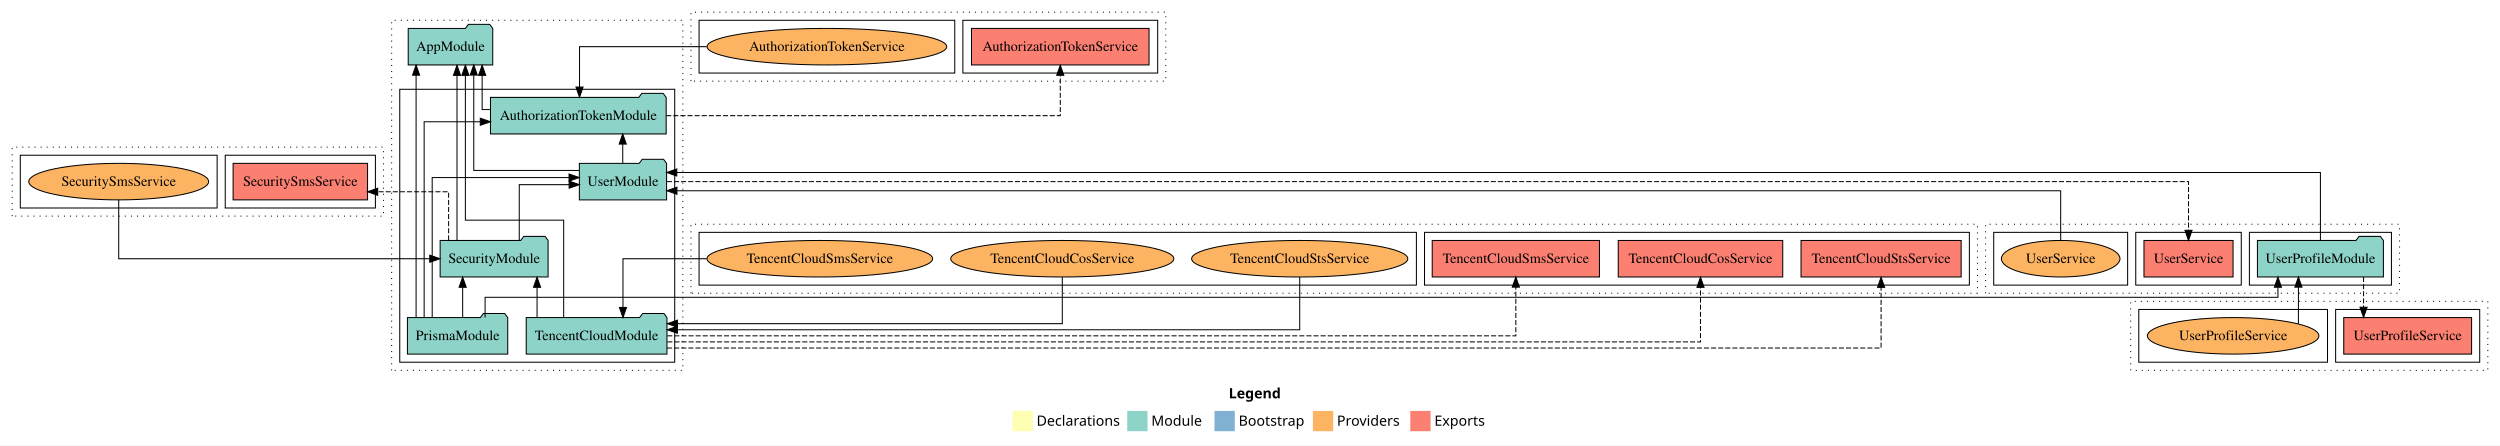
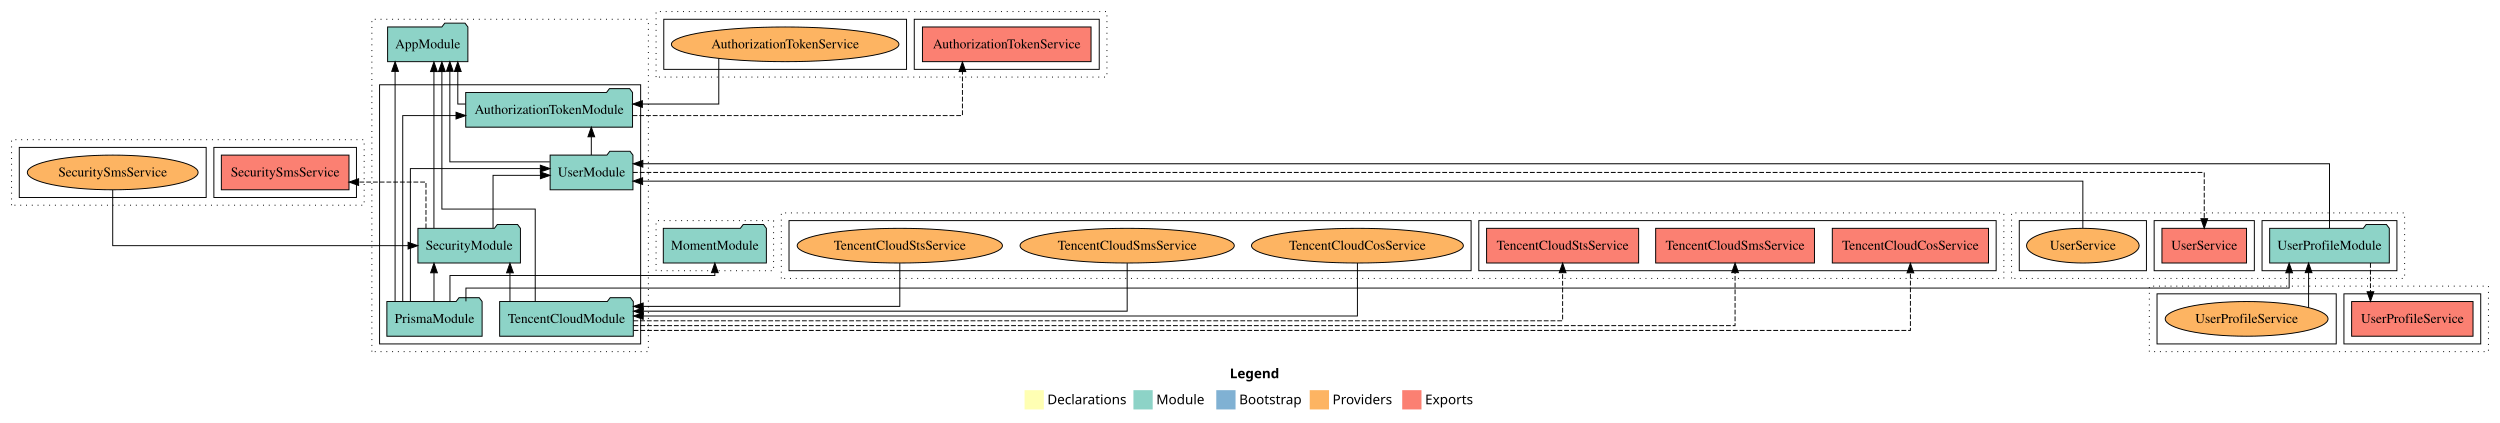
- <svg xmlns="http://www.w3.org/2000/svg" width="2464pt" height="439pt" viewBox="0.00 0.00 2464.00 439.00">
+ <svg xmlns="http://www.w3.org/2000/svg" width="2595pt" height="439pt" viewBox="0.00 0.00 2595.00 439.00">
  <g id="graph0" class="graph" transform="scale(1 1) rotate(0) translate(4 435)">
-     <polygon fill="white" stroke="transparent" points="-4,4 -4,-435 2460,-435 2460,4 -4,4" />
-     <text text-anchor="start" x="1207.01" y="-42.4" font-family="sans-serif" font-weight="bold" font-size="14.00">Legend</text>
-     <polygon fill="#ffffb3" stroke="transparent" points="994,-10 994,-30 1014,-30 1014,-10 994,-10" />
-     <text text-anchor="start" x="1017.63" y="-15.4" font-family="sans-serif" font-size="14.00">  Declarations</text>
-     <polygon fill="#8dd3c7" stroke="transparent" points="1107,-10 1107,-30 1127,-30 1127,-10 1107,-10" />
-     <text text-anchor="start" x="1130.73" y="-15.4" font-family="sans-serif" font-size="14.00">  Module</text>
-     <polygon fill="#80b1d3" stroke="transparent" points="1193,-10 1193,-30 1213,-30 1213,-10 1193,-10" />
-     <text text-anchor="start" x="1216.78" y="-15.4" font-family="sans-serif" font-size="14.00">  Bootstrap</text>
-     <polygon fill="#fdb462" stroke="transparent" points="1290,-10 1290,-30 1310,-30 1310,-10 1290,-10" />
-     <text text-anchor="start" x="1313.67" y="-15.4" font-family="sans-serif" font-size="14.00">  Providers</text>
-     <polygon fill="#fb8072" stroke="transparent" points="1386,-10 1386,-30 1406,-30 1406,-10 1386,-10" />
-     <text text-anchor="start" x="1409.73" y="-15.4" font-family="sans-serif" font-size="14.00">  Exports</text>
+     <polygon fill="white" stroke="transparent" points="-4,4 -4,-435 2591,-435 2591,4 -4,4" />
+     <text text-anchor="start" x="1272.51" y="-42.4" font-family="sans-serif" font-weight="bold" font-size="14.00">Legend</text>
+     <polygon fill="#ffffb3" stroke="transparent" points="1059.5,-10 1059.5,-30 1079.5,-30 1079.5,-10 1059.5,-10" />
+     <text text-anchor="start" x="1083.13" y="-15.4" font-family="sans-serif" font-size="14.00">  Declarations</text>
+     <polygon fill="#8dd3c7" stroke="transparent" points="1172.5,-10 1172.5,-30 1192.5,-30 1192.5,-10 1172.5,-10" />
+     <text text-anchor="start" x="1196.23" y="-15.4" font-family="sans-serif" font-size="14.00">  Module</text>
+     <polygon fill="#80b1d3" stroke="transparent" points="1258.5,-10 1258.5,-30 1278.5,-30 1278.5,-10 1258.5,-10" />
+     <text text-anchor="start" x="1282.28" y="-15.4" font-family="sans-serif" font-size="14.00">  Bootstrap</text>
+     <polygon fill="#fdb462" stroke="transparent" points="1355.5,-10 1355.5,-30 1375.5,-30 1375.5,-10 1355.5,-10" />
+     <text text-anchor="start" x="1379.17" y="-15.4" font-family="sans-serif" font-size="14.00">  Providers</text>
+     <polygon fill="#fb8072" stroke="transparent" points="1451.5,-10 1451.5,-30 1471.5,-30 1471.5,-10 1451.5,-10" />
+     <text text-anchor="start" x="1475.23" y="-15.4" font-family="sans-serif" font-size="14.00">  Exports</text>
    <g id="clust1" class="cluster">
      <polygon fill="none" stroke="black" stroke-dasharray="1,5" points="382,-70 382,-415 669,-415 669,-70 382,-70" />
    </g>
    <g id="clust3" class="cluster">
      <polygon fill="none" stroke="black" points="390,-78 390,-347 661,-347 661,-78 390,-78" />
    </g>
    <g id="clust7" class="cluster">
      <polygon fill="none" stroke="black" stroke-dasharray="1,5" points="677,-355 677,-423 1145,-423 1145,-355 677,-355" />
    </g>
    <g id="clust10" class="cluster">
      <polygon fill="none" stroke="black" points="945,-363 945,-415 1137,-415 1137,-363 945,-363" />
    </g>
    <g id="clust12" class="cluster">
      <polygon fill="none" stroke="black" points="685,-363 685,-415 937,-415 937,-363 685,-363" />
    </g>
-     <g id="clust19" class="cluster">
+     <g id="clust13" class="cluster">
+       <polygon fill="none" stroke="black" stroke-dasharray="1,5" points="677,-154 677,-206 799,-206 799,-154 677,-154" />
+     </g>
+     <g id="clust25" class="cluster">
      <polygon fill="none" stroke="black" stroke-dasharray="1,5" points="8,-222 8,-290 374,-290 374,-222 8,-222" />
    </g>
-     <g id="clust22" class="cluster">
+     <g id="clust28" class="cluster">
      <polygon fill="none" stroke="black" points="218,-230 218,-282 366,-282 366,-230 218,-230" />
    </g>
-     <g id="clust24" class="cluster">
+     <g id="clust30" class="cluster">
      <polygon fill="none" stroke="black" points="16,-230 16,-282 210,-282 210,-230 16,-230" />
    </g>
-     <g id="clust25" class="cluster">
-       <polygon fill="none" stroke="black" stroke-dasharray="1,5" points="677,-146 677,-214 1945,-214 1945,-146 677,-146" />
-     </g>
-     <g id="clust28" class="cluster">
-       <polygon fill="none" stroke="black" points="1400,-154 1400,-206 1937,-206 1937,-154 1400,-154" />
-     </g>
-     <g id="clust30" class="cluster">
-       <polygon fill="none" stroke="black" points="685,-154 685,-206 1392,-206 1392,-154 685,-154" />
-     </g>
    <g id="clust31" class="cluster">
-       <polygon fill="none" stroke="black" stroke-dasharray="1,5" points="1953,-146 1953,-214 2361,-214 2361,-146 1953,-146" />
-     </g>
-     <g id="clust33" class="cluster">
-       <polygon fill="none" stroke="black" points="2213,-154 2213,-206 2353,-206 2353,-154 2213,-154" />
+       <polygon fill="none" stroke="black" stroke-dasharray="1,5" points="807,-146 807,-214 2076,-214 2076,-146 807,-146" />
    </g>
    <g id="clust34" class="cluster">
-       <polygon fill="none" stroke="black" points="2101,-154 2101,-206 2205,-206 2205,-154 2101,-154" />
+       <polygon fill="none" stroke="black" points="1531,-154 1531,-206 2068,-206 2068,-154 1531,-154" />
    </g>
    <g id="clust36" class="cluster">
-       <polygon fill="none" stroke="black" points="1961,-154 1961,-206 2093,-206 2093,-154 1961,-154" />
+       <polygon fill="none" stroke="black" points="815,-154 815,-206 1523,-206 1523,-154 815,-154" />
    </g>
    <g id="clust37" class="cluster">
-       <polygon fill="none" stroke="black" stroke-dasharray="1,5" points="2096,-70 2096,-138 2448,-138 2448,-70 2096,-70" />
+       <polygon fill="none" stroke="black" stroke-dasharray="1,5" points="2084,-146 2084,-214 2492,-214 2492,-146 2084,-146" />
+     </g>
+     <g id="clust39" class="cluster">
+       <polygon fill="none" stroke="black" points="2344,-154 2344,-206 2484,-206 2484,-154 2344,-154" />
    </g>
    <g id="clust40" class="cluster">
-       <polygon fill="none" stroke="black" points="2298,-78 2298,-130 2440,-130 2440,-78 2298,-78" />
+       <polygon fill="none" stroke="black" points="2232,-154 2232,-206 2336,-206 2336,-154 2232,-154" />
    </g>
    <g id="clust42" class="cluster">
-       <polygon fill="none" stroke="black" points="2104,-78 2104,-130 2290,-130 2290,-78 2104,-78" />
+       <polygon fill="none" stroke="black" points="2092,-154 2092,-206 2224,-206 2224,-154 2092,-154" />
+     </g>
+     <g id="clust43" class="cluster">
+       <polygon fill="none" stroke="black" stroke-dasharray="1,5" points="2227,-70 2227,-138 2579,-138 2579,-70 2227,-70" />
+     </g>
+     <g id="clust46" class="cluster">
+       <polygon fill="none" stroke="black" points="2429,-78 2429,-130 2571,-130 2571,-78 2429,-78" />
+     </g>
+     <g id="clust48" class="cluster">
+       <polygon fill="none" stroke="black" points="2235,-78 2235,-130 2421,-130 2421,-78 2235,-78" />
    </g>
    <g id="node1" class="node">
      <polygon fill="#8dd3c7" stroke="black" points="652.58,-339 649.58,-343 628.58,-343 625.58,-339 479.42,-339 479.42,-303 652.58,-303 652.58,-339" />
      <text text-anchor="middle" x="566" y="-316.8" font-family="Times,serif" font-size="14.00">AuthorizationTokenModule</text>
    </g>
    <g id="node6" class="node">
      <polygon fill="#8dd3c7" stroke="black" points="481.66,-407 478.66,-411 457.66,-411 454.66,-407 398.34,-407 398.34,-371 481.66,-371 481.66,-407" />
      <text text-anchor="middle" x="440" y="-384.8" font-family="Times,serif" font-size="14.00">AppModule</text>
    </g>
    <g id="edge1" class="edge">
      <path fill="none" stroke="black" d="M479.28,-327C474.26,-327 471.2,-327 471.2,-327 471.2,-327 471.2,-360.73 471.2,-360.73" />
      <polygon fill="black" stroke="black" points="467.7,-360.73 471.2,-370.73 474.7,-360.73 467.7,-360.73" />
    </g>
    <g id="node7" class="node">
      <polygon fill="#fb8072" stroke="black" points="1128.5,-407 953.5,-407 953.5,-371 1128.5,-371 1128.5,-407" />
      <text text-anchor="middle" x="1041" y="-384.8" font-family="Times,serif" font-size="14.00">AuthorizationTokenService </text>
    </g>
    <g id="edge8" class="edge">
-       <path fill="none" stroke="black" stroke-dasharray="5,2" d="M652.57,-321C789.58,-321 1041,-321 1041,-321 1041,-321 1041,-360.78 1041,-360.78" />
-       <polygon fill="black" stroke="black" points="1037.5,-360.78 1041,-370.78 1044.5,-360.78 1037.5,-360.78" />
+       <path fill="none" stroke="black" stroke-dasharray="5,2" d="M652.56,-315C777.87,-315 995,-315 995,-315 995,-315 995,-360.71 995,-360.71" />
+       <polygon fill="black" stroke="black" points="991.5,-360.71 995,-370.71 998.5,-360.71 991.5,-360.71" />
    </g>
    <g id="node2" class="node">
      <polygon fill="#8dd3c7" stroke="black" points="496.43,-122 493.43,-126 472.43,-126 469.43,-122 397.57,-122 397.57,-86 496.43,-86 496.43,-122" />
      <text text-anchor="middle" x="447" y="-99.8" font-family="Times,serif" font-size="14.00">PrismaModule</text>
    </g>
    <g id="edge6" class="edge">
      <path fill="none" stroke="black" d="M414.04,-122.36C414.04,-173.69 414.04,-315 414.04,-315 414.04,-315 469.36,-315 469.36,-315" />
      <polygon fill="black" stroke="black" points="469.36,-318.5 479.36,-315 469.36,-311.5 469.36,-318.5" />
    </g>
    <g id="node3" class="node">
      <polygon fill="#8dd3c7" stroke="black" points="536.2,-198 533.2,-202 512.2,-202 509.2,-198 429.8,-198 429.8,-162 536.2,-162 536.2,-198" />
      <text text-anchor="middle" x="483" y="-175.8" font-family="Times,serif" font-size="14.00">SecurityModule</text>
    </g>
-     <g id="edge10" class="edge">
-       <path fill="none" stroke="black" d="M452,-122.01C452,-122.01 452,-151.85 452,-151.85" />
-       <polygon fill="black" stroke="black" points="448.5,-151.85 452,-161.85 455.5,-151.85 448.5,-151.85" />
+     <g id="edge11" class="edge">
+       <path fill="none" stroke="black" d="M446.48,-122.01C446.48,-122.01 446.48,-151.85 446.48,-151.85" />
+       <polygon fill="black" stroke="black" points="442.98,-151.85 446.48,-161.85 449.98,-151.85 442.98,-151.85" />
    </g>
    <g id="node5" class="node">
      <polygon fill="#8dd3c7" stroke="black" points="652.98,-274 649.98,-278 628.98,-278 625.98,-274 567.02,-274 567.02,-238 652.98,-238 652.98,-274" />
      <text text-anchor="middle" x="610" y="-251.8" font-family="Times,serif" font-size="14.00">UserModule</text>
    </g>
-     <g id="edge20" class="edge">
+     <g id="edge21" class="edge">
      <path fill="none" stroke="black" d="M421.97,-122.2C421.97,-163.35 421.97,-260 421.97,-260 421.97,-260 556.86,-260 556.86,-260" />
      <polygon fill="black" stroke="black" points="556.86,-263.5 566.86,-260 556.86,-256.5 556.86,-263.5" />
    </g>
    <g id="edge2" class="edge">
      <path fill="none" stroke="black" d="M406.1,-122.26C406.1,-122.26 406.1,-360.89 406.1,-360.89" />
      <polygon fill="black" stroke="black" points="402.6,-360.89 406.1,-370.89 409.6,-360.89 402.6,-360.89" />
    </g>
-     <g id="node17" class="node">
-       <polygon fill="#8dd3c7" stroke="black" points="2345.08,-198 2342.08,-202 2321.08,-202 2318.08,-198 2220.92,-198 2220.92,-162 2345.08,-162 2345.08,-198" />
-       <text text-anchor="middle" x="2283" y="-175.8" font-family="Times,serif" font-size="14.00">UserProfileModule</text>
-     </g>
-     <g id="edge25" class="edge">
-       <path fill="none" stroke="black" d="M474.11,-122.11C474.11,-131.9 474.11,-142 474.11,-142 474.11,-142 2241.14,-142 2241.14,-142 2241.14,-142 2241.14,-151.89 2241.14,-151.89" />
-       <polygon fill="black" stroke="black" points="2237.64,-151.89 2241.14,-161.89 2244.64,-151.89 2237.64,-151.89" />
-     </g>
-     <g id="edge21" class="edge">
+     <g id="node9" class="node">
+       <polygon fill="#8dd3c7" stroke="black" points="791.49,-198 788.49,-202 767.49,-202 764.49,-198 684.51,-198 684.51,-162 791.49,-162 791.49,-198" />
+       <text text-anchor="middle" x="738" y="-175.8" font-family="Times,serif" font-size="14.00">MomentModule</text>
+     </g>
+     <g id="edge10" class="edge">
+       <path fill="none" stroke="black" d="M463.06,-122.04C463.06,-134.56 463.06,-149 463.06,-149 463.06,-149 738,-149 738,-149 738,-149 738,-151.97 738,-151.97" />
+       <polygon fill="black" stroke="black" points="734.5,-151.97 738,-161.97 741.5,-151.97 734.5,-151.97" />
+     </g>
+     <g id="node18" class="node">
+       <polygon fill="#8dd3c7" stroke="black" points="2476.08,-198 2473.08,-202 2452.08,-202 2449.08,-198 2351.92,-198 2351.92,-162 2476.08,-162 2476.08,-198" />
+       <text text-anchor="middle" x="2414" y="-175.8" font-family="Times,serif" font-size="14.00">UserProfileModule</text>
+     </g>
+     <g id="edge26" class="edge">
+       <path fill="none" stroke="black" d="M479.64,-122.24C479.64,-129.43 479.64,-136 479.64,-136 479.64,-136 2372.14,-136 2372.14,-136 2372.14,-136 2372.14,-151.85 2372.14,-151.85" />
+       <polygon fill="black" stroke="black" points="2368.64,-151.85 2372.14,-161.85 2375.64,-151.85 2368.64,-151.85" />
+     </g>
+     <g id="edge22" class="edge">
      <path fill="none" stroke="black" d="M507.78,-198.04C507.78,-219.66 507.78,-253 507.78,-253 507.78,-253 556.95,-253 556.95,-253" />
      <polygon fill="black" stroke="black" points="556.95,-256.5 566.95,-253 556.95,-249.5 556.95,-256.5" />
    </g>
    <g id="edge3" class="edge">
      <path fill="none" stroke="black" d="M446.42,-198.18C446.42,-198.18 446.42,-360.71 446.42,-360.71" />
      <polygon fill="black" stroke="black" points="442.92,-360.71 446.42,-370.71 449.92,-360.71 442.92,-360.71" />
    </g>
-     <g id="node9" class="node">
+     <g id="node10" class="node">
      <polygon fill="#fb8072" stroke="black" points="358.25,-274 225.75,-274 225.75,-238 358.25,-238 358.25,-274" />
      <text text-anchor="middle" x="292" y="-251.8" font-family="Times,serif" font-size="14.00">SecuritySmsService </text>
    </g>
-     <g id="edge12" class="edge">
+     <g id="edge13" class="edge">
      <path fill="none" stroke="black" stroke-dasharray="5,2" d="M438.16,-198.03C438.16,-217.58 438.16,-246 438.16,-246 438.16,-246 368.24,-246 368.24,-246" />
      <polygon fill="black" stroke="black" points="368.24,-242.5 358.24,-246 368.24,-249.5 368.24,-242.5" />
    </g>
    <g id="node4" class="node">
      <polygon fill="#8dd3c7" stroke="black" points="653.36,-122 650.36,-126 629.36,-126 626.36,-122 514.64,-122 514.64,-86 653.36,-86 653.36,-122" />
      <text text-anchor="middle" x="584" y="-99.8" font-family="Times,serif" font-size="14.00">TencentCloudModule</text>
    </g>
-     <g id="edge11" class="edge">
+     <g id="edge12" class="edge">
      <path fill="none" stroke="black" d="M525.33,-122.01C525.33,-122.01 525.33,-151.85 525.33,-151.85" />
      <polygon fill="black" stroke="black" points="521.83,-151.85 525.33,-161.85 528.83,-151.85 521.83,-151.85" />
    </g>
    <g id="edge4" class="edge">
      <path fill="none" stroke="black" d="M551.56,-122.06C551.56,-154.21 551.56,-218 551.56,-218 551.56,-218 454.68,-218 454.68,-218 454.68,-218 454.68,-360.7 454.68,-360.7" />
      <polygon fill="black" stroke="black" points="451.18,-360.7 454.68,-370.7 458.18,-360.7 451.18,-360.7" />
    </g>
-     <g id="node11" class="node">
-       <polygon fill="#fb8072" stroke="black" points="1753.07,-198 1590.93,-198 1590.93,-162 1753.07,-162 1753.07,-198" />
-       <text text-anchor="middle" x="1672" y="-175.8" font-family="Times,serif" font-size="14.00">TencentCloudCosService </text>
-     </g>
-     <g id="edge14" class="edge">
-       <path fill="none" stroke="black" stroke-dasharray="5,2" d="M653.71,-98C893.85,-98 1672,-98 1672,-98 1672,-98 1672,-151.8 1672,-151.8" />
-       <polygon fill="black" stroke="black" points="1668.5,-151.8 1672,-161.8 1675.5,-151.8 1668.5,-151.8" />
-     </g>
    <g id="node12" class="node">
-       <polygon fill="#fb8072" stroke="black" points="1572.41,-198 1407.59,-198 1407.59,-162 1572.41,-162 1572.41,-198" />
-       <text text-anchor="middle" x="1490" y="-175.8" font-family="Times,serif" font-size="14.00">TencentCloudSmsService </text>
+       <polygon fill="#fb8072" stroke="black" points="2060.07,-198 1897.93,-198 1897.93,-162 2060.07,-162 2060.07,-198" />
+       <text text-anchor="middle" x="1979" y="-175.8" font-family="Times,serif" font-size="14.00">TencentCloudCosService </text>
    </g>
    <g id="edge15" class="edge">
-       <path fill="none" stroke="black" stroke-dasharray="5,2" d="M653.59,-104C865.74,-104 1490,-104 1490,-104 1490,-104 1490,-151.99 1490,-151.99" />
-       <polygon fill="black" stroke="black" points="1486.5,-151.99 1490,-161.99 1493.5,-151.99 1486.5,-151.99" />
+       <path fill="none" stroke="black" stroke-dasharray="5,2" d="M653.66,-92C935.84,-92 1979,-92 1979,-92 1979,-92 1979,-151.77 1979,-151.77" />
+       <polygon fill="black" stroke="black" points="1975.5,-151.77 1979,-161.77 1982.5,-151.77 1975.5,-151.77" />
    </g>
    <g id="node13" class="node">
-       <polygon fill="#fb8072" stroke="black" points="1928.91,-198 1771.09,-198 1771.09,-162 1928.91,-162 1928.91,-198" />
-       <text text-anchor="middle" x="1850" y="-175.8" font-family="Times,serif" font-size="14.00">TencentCloudStsService </text>
+       <polygon fill="#fb8072" stroke="black" points="1879.41,-198 1714.59,-198 1714.59,-162 1879.41,-162 1879.41,-198" />
+       <text text-anchor="middle" x="1797" y="-175.8" font-family="Times,serif" font-size="14.00">TencentCloudSmsService </text>
    </g>
    <g id="edge16" class="edge">
-       <path fill="none" stroke="black" stroke-dasharray="5,2" d="M653.42,-92C918.21,-92 1850,-92 1850,-92 1850,-92 1850,-151.77 1850,-151.77" />
-       <polygon fill="black" stroke="black" points="1846.5,-151.77 1850,-161.77 1853.5,-151.77 1846.5,-151.77" />
+       <path fill="none" stroke="black" stroke-dasharray="5,2" d="M653.57,-97C911.32,-97 1797,-97 1797,-97 1797,-97 1797,-151.99 1797,-151.99" />
+       <polygon fill="black" stroke="black" points="1793.5,-151.99 1797,-161.99 1800.5,-151.99 1793.5,-151.99" />
+     </g>
+     <g id="node14" class="node">
+       <polygon fill="#fb8072" stroke="black" points="1696.91,-198 1539.09,-198 1539.09,-162 1696.91,-162 1696.91,-198" />
+       <text text-anchor="middle" x="1618" y="-175.8" font-family="Times,serif" font-size="14.00">TencentCloudStsService </text>
+     </g>
+     <g id="edge17" class="edge">
+       <path fill="none" stroke="black" stroke-dasharray="5,2" d="M653.45,-102C885.28,-102 1618,-102 1618,-102 1618,-102 1618,-151.91 1618,-151.91" />
+       <polygon fill="black" stroke="black" points="1614.5,-151.91 1618,-161.91 1621.5,-151.91 1614.5,-151.91" />
    </g>
    <g id="edge7" class="edge">
      <path fill="none" stroke="black" d="M609.77,-274.11C609.77,-274.11 609.77,-292.99 609.77,-292.99" />
      <polygon fill="black" stroke="black" points="606.27,-292.99 609.77,-302.99 613.27,-292.99 606.27,-292.99" />
    </g>
    <g id="edge5" class="edge">
      <path fill="none" stroke="black" d="M566.67,-267C523.29,-267 462.94,-267 462.94,-267 462.94,-267 462.94,-361 462.94,-361" />
      <polygon fill="black" stroke="black" points="459.44,-361 462.94,-371 466.44,-361 459.44,-361" />
    </g>
-     <g id="node18" class="node">
-       <polygon fill="#fb8072" stroke="black" points="2196.9,-198 2109.1,-198 2109.1,-162 2196.9,-162 2196.9,-198" />
-       <text text-anchor="middle" x="2153" y="-175.8" font-family="Times,serif" font-size="14.00">UserService </text>
-     </g>
-     <g id="edge23" class="edge">
-       <path fill="none" stroke="black" stroke-dasharray="5,2" d="M653.29,-256C903.44,-256 2153,-256 2153,-256 2153,-256 2153,-208.01 2153,-208.01" />
-       <polygon fill="black" stroke="black" points="2156.5,-208.01 2153,-198.01 2149.5,-208.01 2156.5,-208.01" />
+     <g id="node19" class="node">
+       <polygon fill="#fb8072" stroke="black" points="2327.9,-198 2240.1,-198 2240.1,-162 2327.9,-162 2327.9,-198" />
+       <text text-anchor="middle" x="2284" y="-175.8" font-family="Times,serif" font-size="14.00">UserService </text>
+     </g>
+     <g id="edge24" class="edge">
+       <path fill="none" stroke="black" stroke-dasharray="5,2" d="M653.06,-256C915.08,-256 2284,-256 2284,-256 2284,-256 2284,-208.01 2284,-208.01" />
+       <polygon fill="black" stroke="black" points="2287.5,-208.01 2284,-198.01 2280.5,-208.01 2287.5,-208.01" />
    </g>
    <g id="node8" class="node">
      <ellipse fill="#fdb462" stroke="black" cx="811" cy="-389" rx="118.1" ry="18" />
      <text text-anchor="middle" x="811" y="-384.8" font-family="Times,serif" font-size="14.00">AuthorizationTokenService</text>
    </g>
    <g id="edge9" class="edge">
-       <path fill="none" stroke="black" d="M692.66,-389C630.54,-389 567.18,-389 567.18,-389 567.18,-389 567.18,-349.22 567.18,-349.22" />
-       <polygon fill="black" stroke="black" points="570.68,-349.22 567.18,-339.22 563.68,-349.22 570.68,-349.22" />
-     </g>
-     <g id="node10" class="node">
+       <path fill="none" stroke="black" d="M742.1,-374.31C742.1,-355.97 742.1,-327 742.1,-327 742.1,-327 662.76,-327 662.76,-327" />
+       <polygon fill="black" stroke="black" points="662.76,-323.5 652.76,-327 662.76,-330.5 662.76,-323.5" />
+     </g>
+     <g id="node11" class="node">
      <ellipse fill="#fdb462" stroke="black" cx="113" cy="-256" rx="88.62" ry="18" />
      <text text-anchor="middle" x="113" y="-251.8" font-family="Times,serif" font-size="14.00">SecuritySmsService</text>
    </g>
-     <g id="edge13" class="edge">
+     <g id="edge14" class="edge">
      <path fill="none" stroke="black" d="M113,-237.99C113,-215.51 113,-180 113,-180 113,-180 419.59,-180 419.59,-180" />
      <polygon fill="black" stroke="black" points="419.59,-183.5 429.59,-180 419.59,-176.5 419.59,-183.5" />
    </g>
-     <g id="node14" class="node">
-       <ellipse fill="#fdb462" stroke="black" cx="1043" cy="-180" rx="109.95" ry="18" />
-       <text text-anchor="middle" x="1043" y="-175.8" font-family="Times,serif" font-size="14.00">TencentCloudCosService</text>
-     </g>
-     <g id="edge17" class="edge">
-       <path fill="none" stroke="black" d="M1043,-161.83C1043,-142.91 1043,-116 1043,-116 1043,-116 663.71,-116 663.71,-116" />
-       <polygon fill="black" stroke="black" points="663.71,-112.5 653.71,-116 663.71,-119.5 663.71,-112.5" />
-     </g>
    <g id="node15" class="node">
-       <ellipse fill="#fdb462" stroke="black" cx="804" cy="-180" rx="111.18" ry="18" />
-       <text text-anchor="middle" x="804" y="-175.8" font-family="Times,serif" font-size="14.00">TencentCloudSmsService</text>
+       <ellipse fill="#fdb462" stroke="black" cx="1405" cy="-180" rx="109.95" ry="18" />
+       <text text-anchor="middle" x="1405" y="-175.8" font-family="Times,serif" font-size="14.00">TencentCloudCosService</text>
    </g>
    <g id="edge18" class="edge">
-       <path fill="none" stroke="black" d="M692.55,-180C649.32,-180 610,-180 610,-180 610,-180 610,-132.01 610,-132.01" />
-       <polygon fill="black" stroke="black" points="613.5,-132.01 610,-122.01 606.5,-132.01 613.5,-132.01" />
+       <path fill="none" stroke="black" d="M1405,-161.96C1405,-140.34 1405,-107 1405,-107 1405,-107 663.64,-107 663.64,-107" />
+       <polygon fill="black" stroke="black" points="663.64,-103.5 653.64,-107 663.64,-110.5 663.64,-103.5" />
    </g>
    <g id="node16" class="node">
-       <ellipse fill="#fdb462" stroke="black" cx="1277" cy="-180" rx="106.52" ry="18" />
-       <text text-anchor="middle" x="1277" y="-175.8" font-family="Times,serif" font-size="14.00">TencentCloudStsService</text>
+       <ellipse fill="#fdb462" stroke="black" cx="1166" cy="-180" rx="111.18" ry="18" />
+       <text text-anchor="middle" x="1166" y="-175.8" font-family="Times,serif" font-size="14.00">TencentCloudSmsService</text>
    </g>
    <g id="edge19" class="edge">
-       <path fill="none" stroke="black" d="M1277,-161.97C1277,-141.23 1277,-110 1277,-110 1277,-110 663.62,-110 663.62,-110" />
-       <polygon fill="black" stroke="black" points="663.62,-106.5 653.62,-110 663.62,-113.5 663.62,-106.5" />
-     </g>
-     <g id="edge22" class="edge">
-       <path fill="none" stroke="black" d="M2283,-198.03C2283,-222.98 2283,-265 2283,-265 2283,-265 663.04,-265 663.04,-265" />
-       <polygon fill="black" stroke="black" points="663.04,-261.5 653.04,-265 663.04,-268.5 663.04,-261.5" />
+       <path fill="none" stroke="black" d="M1166,-161.78C1166,-141.63 1166,-112 1166,-112 1166,-112 663.62,-112 663.62,-112" />
+       <polygon fill="black" stroke="black" points="663.62,-108.5 653.62,-112 663.62,-115.5 663.62,-108.5" />
+     </g>
+     <g id="node17" class="node">
+       <ellipse fill="#fdb462" stroke="black" cx="930" cy="-180" rx="106.52" ry="18" />
+       <text text-anchor="middle" x="930" y="-175.8" font-family="Times,serif" font-size="14.00">TencentCloudStsService</text>
+     </g>
+     <g id="edge20" class="edge">
+       <path fill="none" stroke="black" d="M930,-161.78C930,-143.17 930,-117 930,-117 930,-117 663.6,-117 663.6,-117" />
+       <polygon fill="black" stroke="black" points="663.6,-113.5 653.6,-117 663.6,-120.5 663.6,-113.5" />
+     </g>
+     <g id="edge23" class="edge">
+       <path fill="none" stroke="black" d="M2414,-198.03C2414,-222.98 2414,-265 2414,-265 2414,-265 663.26,-265 663.26,-265" />
+       <polygon fill="black" stroke="black" points="663.26,-261.5 653.26,-265 663.26,-268.5 663.26,-261.5" />
+     </g>
+     <g id="node21" class="node">
+       <polygon fill="#fb8072" stroke="black" points="2563,-122 2437,-122 2437,-86 2563,-86 2563,-122" />
+       <text text-anchor="middle" x="2500" y="-99.8" font-family="Times,serif" font-size="14.00">UserProfileService </text>
+     </g>
+     <g id="edge27" class="edge">
+       <path fill="none" stroke="black" stroke-dasharray="5,2" d="M2456.52,-161.99C2456.52,-161.99 2456.52,-132.15 2456.52,-132.15" />
+       <polygon fill="black" stroke="black" points="2460.02,-132.15 2456.52,-122.15 2453.02,-132.15 2460.02,-132.15" />
    </g>
    <g id="node20" class="node">
-       <polygon fill="#fb8072" stroke="black" points="2432,-122 2306,-122 2306,-86 2432,-86 2432,-122" />
-       <text text-anchor="middle" x="2369" y="-99.8" font-family="Times,serif" font-size="14.00">UserProfileService </text>
-     </g>
-     <g id="edge26" class="edge">
-       <path fill="none" stroke="black" stroke-dasharray="5,2" d="M2325.52,-161.99C2325.52,-161.99 2325.52,-132.15 2325.52,-132.15" />
-       <polygon fill="black" stroke="black" points="2329.02,-132.15 2325.52,-122.15 2322.02,-132.15 2329.02,-132.15" />
-     </g>
-     <g id="node19" class="node">
-       <ellipse fill="#fdb462" stroke="black" cx="2027" cy="-180" rx="58.44" ry="18" />
-       <text text-anchor="middle" x="2027" y="-175.8" font-family="Times,serif" font-size="14.00">UserService</text>
-     </g>
-     <g id="edge24" class="edge">
-       <path fill="none" stroke="black" d="M2027,-198.31C2027,-218.15 2027,-247 2027,-247 2027,-247 663.18,-247 663.18,-247" />
-       <polygon fill="black" stroke="black" points="663.18,-243.5 653.18,-247 663.18,-250.5 663.18,-243.5" />
-     </g>
-     <g id="node21" class="node">
-       <ellipse fill="#fdb462" stroke="black" cx="2197" cy="-104" rx="84.5" ry="18" />
-       <text text-anchor="middle" x="2197" y="-99.8" font-family="Times,serif" font-size="14.00">UserProfileService</text>
-     </g>
-     <g id="edge27" class="edge">
-       <path fill="none" stroke="black" d="M2261.32,-115.88C2261.32,-115.88 2261.32,-151.99 2261.32,-151.99" />
-       <polygon fill="black" stroke="black" points="2257.82,-151.99 2261.32,-161.99 2264.82,-151.99 2257.82,-151.99" />
+       <ellipse fill="#fdb462" stroke="black" cx="2158" cy="-180" rx="58.44" ry="18" />
+       <text text-anchor="middle" x="2158" y="-175.8" font-family="Times,serif" font-size="14.00">UserService</text>
+     </g>
+     <g id="edge25" class="edge">
+       <path fill="none" stroke="black" d="M2158,-198.31C2158,-218.15 2158,-247 2158,-247 2158,-247 663.02,-247 663.02,-247" />
+       <polygon fill="black" stroke="black" points="663.02,-243.5 653.02,-247 663.02,-250.5 663.02,-243.5" />
+     </g>
+     <g id="node22" class="node">
+       <ellipse fill="#fdb462" stroke="black" cx="2328" cy="-104" rx="84.5" ry="18" />
+       <text text-anchor="middle" x="2328" y="-99.8" font-family="Times,serif" font-size="14.00">UserProfileService</text>
+     </g>
+     <g id="edge28" class="edge">
+       <path fill="none" stroke="black" d="M2392.32,-115.88C2392.32,-115.88 2392.32,-151.99 2392.32,-151.99" />
+       <polygon fill="black" stroke="black" points="2388.82,-151.99 2392.32,-161.99 2395.82,-151.99 2388.82,-151.99" />
    </g>
  </g>
</svg>
